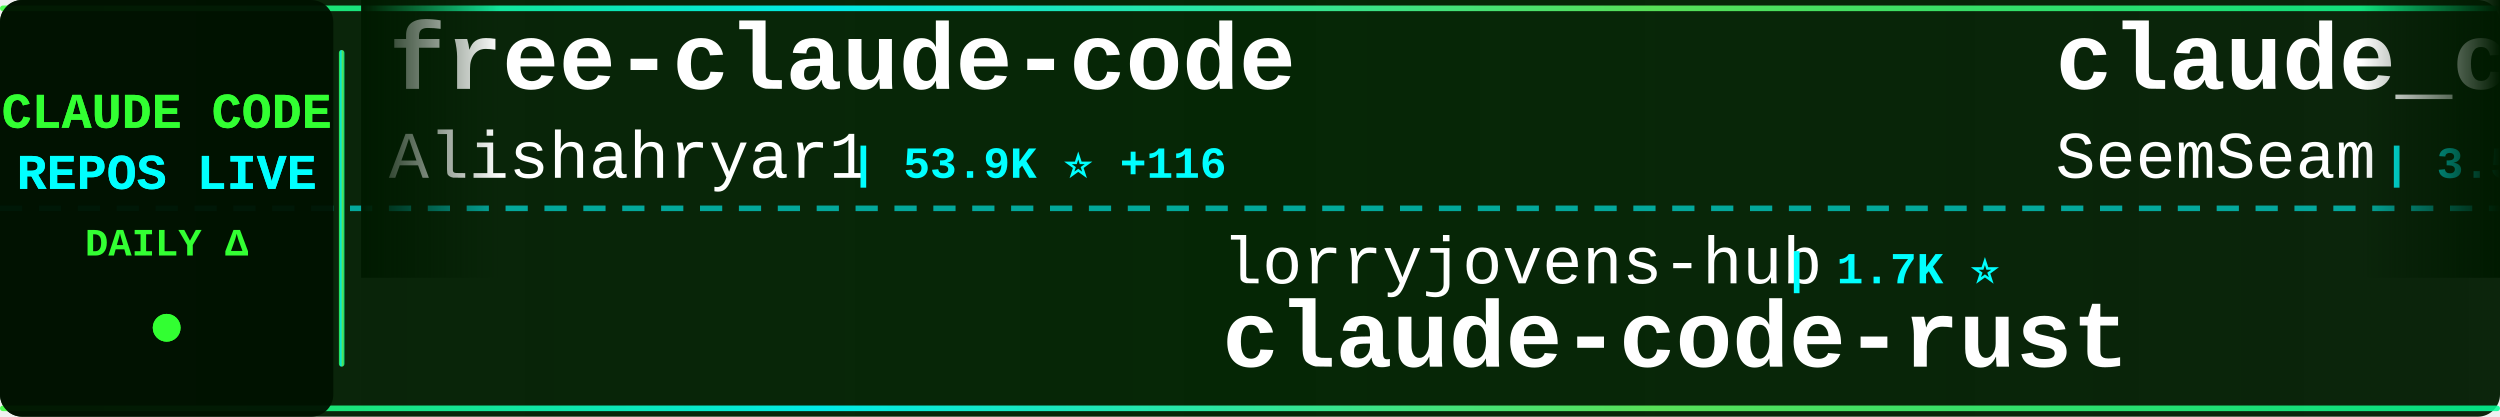
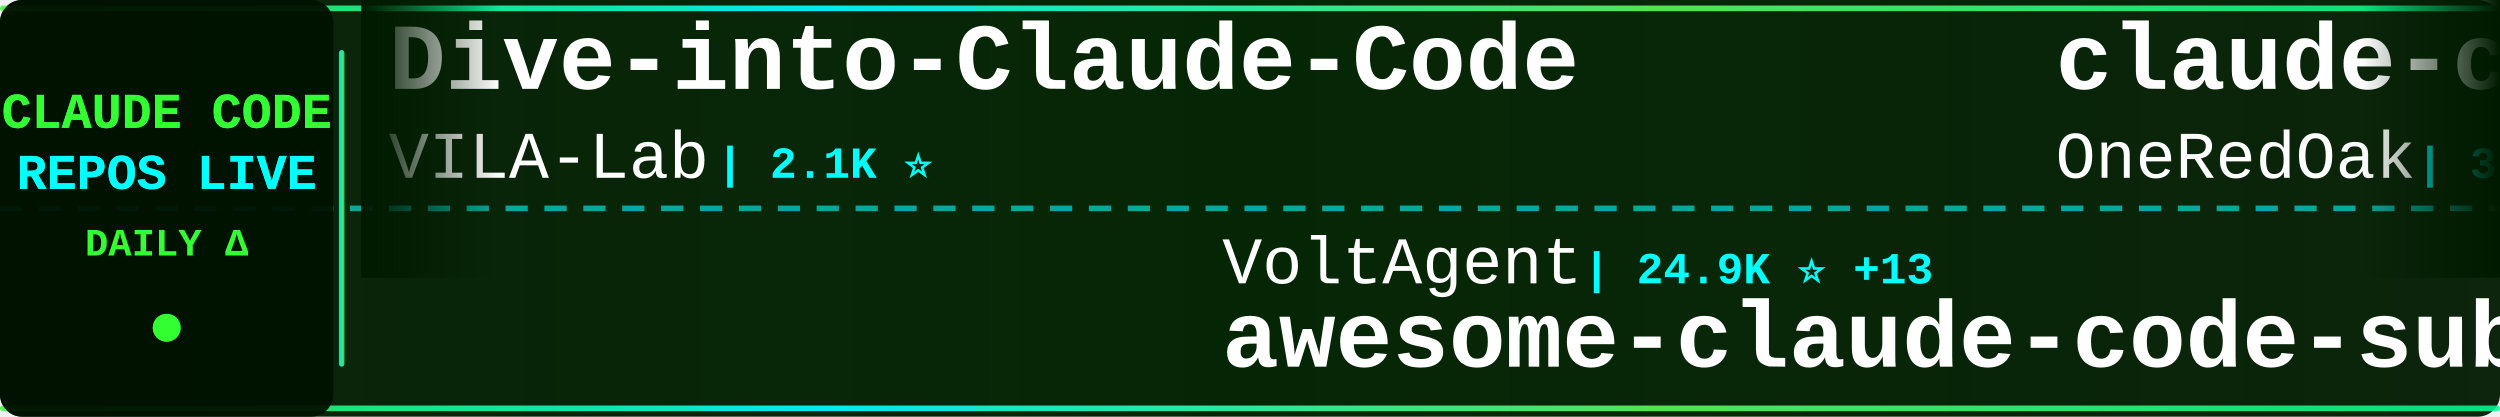
<svg xmlns="http://www.w3.org/2000/svg" width="900" height="150">
  <defs>
    <linearGradient id="tickerBg" x1="0%" y1="0%" x2="100%" y2="0%">
      <stop offset="0%" style="stop-color:#001a00;stop-opacity:0.95" />
      <stop offset="50%" style="stop-color:#002200;stop-opacity:0.98" />
      <stop offset="100%" style="stop-color:#001a00;stop-opacity:0.95" />
    </linearGradient>
    <linearGradient id="borderGrad" x1="0%" y1="0%" x2="100%" y2="0%">
      <stop offset="0%" style="stop-color:#33ff33;stop-opacity:0.85">
        <animate attributeName="stop-opacity" values="0.85;1;0.85" dur="2s" repeatCount="indefinite" />
      </stop>
      <stop offset="33%" style="stop-color:#00ffff;stop-opacity:0.9">
        <animate attributeName="stop-opacity" values="0.9;1;0.9" dur="2.2s" repeatCount="indefinite" />
      </stop>
      <stop offset="66%" style="stop-color:#66ff66;stop-opacity:0.85">
        <animate attributeName="stop-opacity" values="0.85;1;0.85" dur="1.8s" repeatCount="indefinite" />
      </stop>
      <stop offset="100%" style="stop-color:#00ff99;stop-opacity:0.85">
        <animate attributeName="stop-opacity" values="0.85;1;0.85" dur="2s" repeatCount="indefinite" />
      </stop>
    </linearGradient>
    <filter id="textGlow">
      <feGaussianBlur stdDeviation="0.1" result="coloredBlur" />
      <feMerge>
        <feMergeNode in="coloredBlur" />
        <feMergeNode in="SourceGraphic" />
      </feMerge>
    </filter>
    <filter id="metricGlow">
      <feGaussianBlur stdDeviation="0.2" result="coloredBlur" />
      <feMerge>
        <feMergeNode in="coloredBlur" />
        <feMergeNode in="SourceGraphic" />
      </feMerge>
    </filter>
    <linearGradient id="leftFade" x1="0%" y1="0%" x2="100%" y2="0%">
      <stop offset="0%" style="stop-color:#001a00;stop-opacity:1" />
      <stop offset="100%" style="stop-color:#001a00;stop-opacity:0" />
    </linearGradient>
    <linearGradient id="rightFade" x1="0%" y1="0%" x2="100%" y2="0%">
      <stop offset="0%" style="stop-color:#001a00;stop-opacity:0" />
      <stop offset="100%" style="stop-color:#001a00;stop-opacity:1" />
    </linearGradient>
  </defs>
  <rect width="900" height="150" fill="url(#tickerBg)" rx="8" />
  <rect x="0" y="2" width="900" height="2" fill="url(#borderGrad)" rx="1" />
  <rect x="0" y="146" width="900" height="2" fill="url(#borderGrad)" rx="1" />
  <line x1="0" y1="75" x2="900" y2="75" stroke="#00ffff" stroke-width="2" stroke-dasharray="8 6" opacity="0.6" />
  <rect x="0" y="0" width="120" height="150" fill="#001100" opacity="0.95" rx="8" />
  <text x="60" y="46" font-family="'Courier New', monospace" font-size="18" font-weight="bold" fill="#33ff33" text-anchor="middle" filter="url(#textGlow)">
    CLAUDE CODE
  </text>
  <text x="60" y="68" font-family="'Courier New', monospace" font-size="18" font-weight="bold" fill="#00ffff" text-anchor="middle" filter="url(#textGlow)">
    REPOS LIVE
  </text>
  <text x="60" y="92" font-family="'Courier New', monospace" font-size="14" font-weight="bold" fill="#33ff33" text-anchor="middle">
    DAILY Δ
  </text>
  <circle cx="60" cy="118" r="5" fill="#33ff33" filter="url(#metricGlow)">
    <animate attributeName="r" values="4;6;4" dur="1.5s" repeatCount="indefinite" />
    <animate attributeName="opacity" values="0.6;1;0.6" dur="1.5s" repeatCount="indefinite" />
  </circle>
  <rect x="122" y="18" width="2" height="114" fill="url(#borderGrad)" rx="1" />
  <clipPath id="tickerClip">
    <rect x="130" y="0" width="770" height="150" />
  </clipPath>
  <g clip-path="url(#tickerClip)">
    <g id="tickerItems">
      <animateTransform attributeName="transform" attributeType="XML" type="translate" from="0 0" to="-3000 0" dur="54s" repeatCount="indefinite" />
      <g transform="translate(0, 0)">
-         <text x="140" y="32" font-family="'Courier New', monospace" font-size="34" font-weight="bold" fill="#ffffff">free-claude-code</text>
-         <text x="140" y="64" font-family="'Courier New', monospace" font-size="24" font-weight="normal" fill="#ffffff" opacity="1.0">Alishahryar1</text>
-         <text x="306" y="64" font-family="'Courier New', monospace" font-size="16" font-weight="bold" fill="#00ffff"> | 53.9K ⭐ +116</text>
+         <text x="140" y="32" font-family="'Courier New', monospace" font-size="34" font-weight="bold" fill="#ffffff">Dive-into-Claude-Code</text>
+         <text x="140" y="64" font-family="'Courier New', monospace" font-size="24" font-weight="normal" fill="#ffffff" opacity="1.0">VILA-Lab</text>
+         <text x="258" y="64" font-family="'Courier New', monospace" font-size="16" font-weight="bold" fill="#00ffff"> | 2.1K ⭐</text>
      </g>
      <g transform="translate(300, 0)">
-         <text x="140" y="102" font-family="'Courier New', monospace" font-size="24" font-weight="normal" fill="#ffffff" opacity="1.0">lorryjovens-hub</text>
-         <text x="342" y="102" font-family="'Courier New', monospace" font-size="16" font-weight="bold" fill="#00ffff"> | 1.7K ⭐</text>
-         <text x="140" y="132" font-family="'Courier New', monospace" font-size="34" font-weight="bold" fill="#ffffff">claude-code-rust</text>
+         <text x="140" y="102" font-family="'Courier New', monospace" font-size="24" font-weight="normal" fill="#ffffff" opacity="1.0">VoltAgent</text>
+         <text x="270" y="102" font-family="'Courier New', monospace" font-size="16" font-weight="bold" fill="#00ffff"> | 24.9K ⭐ +13</text>
+         <text x="140" y="132" font-family="'Courier New', monospace" font-size="34" font-weight="bold" fill="#ffffff">awesome-claude-code-suba...</text>
      </g>
      <g transform="translate(600, 0)">
-         <text x="140" y="32" font-family="'Courier New', monospace" font-size="34" font-weight="bold" fill="#ffffff">claude_codex_bridge</text>
-         <text x="140" y="64" font-family="'Courier New', monospace" font-size="24" font-weight="normal" fill="#ffffff" opacity="1.0">SeemSeam</text>
-         <text x="258" y="64" font-family="'Courier New', monospace" font-size="16" font-weight="bold" fill="#00ffff"> | 3.5K ⭐ +2</text>
+         <text x="140" y="32" font-family="'Courier New', monospace" font-size="34" font-weight="bold" fill="#ffffff">claude-code-workflows</text>
+         <text x="140" y="64" font-family="'Courier New', monospace" font-size="24" font-weight="normal" fill="#ffffff" opacity="1.0">OneRedOak</text>
+         <text x="270" y="64" font-family="'Courier New', monospace" font-size="16" font-weight="bold" fill="#00ffff"> | 3.9K ⭐</text>
      </g>
      <g transform="translate(900, 0)">
-         <text x="140" y="102" font-family="'Courier New', monospace" font-size="24" font-weight="normal" fill="#ffffff" opacity="1.0">1rgs</text>
-         <text x="210" y="102" font-family="'Courier New', monospace" font-size="16" font-weight="bold" fill="#00ffff"> | 3.7K ⭐ -1</text>
-         <text x="140" y="132" font-family="'Courier New', monospace" font-size="34" font-weight="bold" fill="#ffffff">claude-code-proxy</text>
+         <text x="140" y="102" font-family="'Courier New', monospace" font-size="24" font-weight="normal" fill="#ffffff" opacity="1.0">OrcaWhisper</text>
+         <text x="294" y="102" font-family="'Courier New', monospace" font-size="16" font-weight="bold" fill="#00ffff"> | 94 ⭐</text>
+         <text x="140" y="132" font-family="'Courier New', monospace" font-size="34" font-weight="bold" fill="#ffffff">Claude-Code</text>
      </g>
      <g transform="translate(1200, 0)">
-         <text x="140" y="32" font-family="'Courier New', monospace" font-size="34" font-weight="bold" fill="#ffffff">claude-code-system-promp...</text>
-         <text x="140" y="64" font-family="'Courier New', monospace" font-size="24" font-weight="normal" fill="#ffffff" opacity="1.0">Piebald-AI</text>
-         <text x="282" y="64" font-family="'Courier New', monospace" font-size="16" font-weight="bold" fill="#00ffff"> | 12.6K ⭐ +3</text>
+         <text x="140" y="32" font-family="'Courier New', monospace" font-size="34" font-weight="bold" fill="#ffffff">claude-code-source</text>
+         <text x="140" y="64" font-family="'Courier New', monospace" font-size="24" font-weight="normal" fill="#ffffff" opacity="1.0">JrCx7scC</text>
+         <text x="258" y="64" font-family="'Courier New', monospace" font-size="16" font-weight="bold" fill="#00ffff"> | 376 ⭐</text>
      </g>
      <g transform="translate(1500, 0)">
-         <text x="140" y="102" font-family="'Courier New', monospace" font-size="24" font-weight="normal" fill="#ffffff" opacity="1.0">centminmod</text>
-         <text x="282" y="102" font-family="'Courier New', monospace" font-size="16" font-weight="bold" fill="#00ffff"> | 2.6K ⭐</text>
-         <text x="140" y="132" font-family="'Courier New', monospace" font-size="34" font-weight="bold" fill="#ffffff">my-claude-code-setup</text>
+         <text x="140" y="102" font-family="'Courier New', monospace" font-size="24" font-weight="normal" fill="#ffffff" opacity="1.0">RichardAtCT</text>
+         <text x="294" y="102" font-family="'Courier New', monospace" font-size="16" font-weight="bold" fill="#00ffff"> | 2.8K ⭐</text>
+         <text x="140" y="132" font-family="'Courier New', monospace" font-size="34" font-weight="bold" fill="#ffffff">claude-code-telegram</text>
      </g>
      <g transform="translate(1800, 0)">
-         <text x="140" y="32" font-family="'Courier New', monospace" font-size="34" font-weight="bold" fill="#ffffff">claude-code</text>
-         <text x="140" y="64" font-family="'Courier New', monospace" font-size="24" font-weight="normal" fill="#ffffff" opacity="1.0">Tinkeringg-Lab</text>
-         <text x="330" y="64" font-family="'Courier New', monospace" font-size="16" font-weight="bold" fill="#00ffff"> | 212 ⭐</text>
+         <text x="140" y="32" font-family="'Courier New', monospace" font-size="34" font-weight="bold" fill="#ffffff">system_prompts_leaks</text>
+         <text x="140" y="64" font-family="'Courier New', monospace" font-size="24" font-weight="normal" fill="#ffffff" opacity="1.0">asgeirtj</text>
+         <text x="258" y="64" font-family="'Courier New', monospace" font-size="16" font-weight="bold" fill="#00ffff"> | 64.4K ⭐ +30</text>
      </g>
      <g transform="translate(2100, 0)">
-         <text x="140" y="102" font-family="'Courier New', monospace" font-size="24" font-weight="normal" fill="#ffffff" opacity="1.0">zstmfhy</text>
-         <text x="246" y="102" font-family="'Courier New', monospace" font-size="16" font-weight="bold" fill="#00ffff"> | 189 ⭐</text>
-         <text x="140" y="132" font-family="'Courier New', monospace" font-size="34" font-weight="bold" fill="#ffffff">Claude-code</text>
+         <text x="140" y="102" font-family="'Courier New', monospace" font-size="24" font-weight="normal" fill="#ffffff" opacity="1.0">lintsinghua</text>
+         <text x="294" y="102" font-family="'Courier New', monospace" font-size="16" font-weight="bold" fill="#00ffff"> | 4.2K ⭐ +1</text>
+         <text x="140" y="132" font-family="'Courier New', monospace" font-size="34" font-weight="bold" fill="#ffffff">claude-code-book</text>
      </g>
      <g transform="translate(2400, 0)">
-         <text x="140" y="32" font-family="'Courier New', monospace" font-size="34" font-weight="bold" fill="#ffffff">claude-code-proxy</text>
-         <text x="140" y="64" font-family="'Courier New', monospace" font-size="24" font-weight="normal" fill="#ffffff" opacity="1.0">fuergaosi233</text>
-         <text x="306" y="64" font-family="'Courier New', monospace" font-size="16" font-weight="bold" fill="#00ffff"> | 2.8K ⭐ +1</text>
+         <text x="140" y="32" font-family="'Courier New', monospace" font-size="34" font-weight="bold" fill="#ffffff">claude-code</text>
+         <text x="140" y="64" font-family="'Courier New', monospace" font-size="24" font-weight="normal" fill="#ffffff" opacity="1.0">RishabhK103</text>
+         <text x="294" y="64" font-family="'Courier New', monospace" font-size="16" font-weight="bold" fill="#00ffff"> | 104 ⭐</text>
      </g>
      <g transform="translate(2700, 0)">
-         <text x="140" y="102" font-family="'Courier New', monospace" font-size="24" font-weight="normal" fill="#ffffff" opacity="1.0">oboard</text>
-         <text x="234" y="102" font-family="'Courier New', monospace" font-size="16" font-weight="bold" fill="#00ffff"> | 3.3K ⭐</text>
-         <text x="140" y="132" font-family="'Courier New', monospace" font-size="34" font-weight="bold" fill="#ffffff">claude-code-rev</text>
+         <text x="140" y="102" font-family="'Courier New', monospace" font-size="24" font-weight="normal" fill="#ffffff" opacity="1.0">Donchitos</text>
+         <text x="270" y="102" font-family="'Courier New', monospace" font-size="16" font-weight="bold" fill="#00ffff"> | 24.9K ⭐ +2</text>
+         <text x="140" y="132" font-family="'Courier New', monospace" font-size="34" font-weight="bold" fill="#ffffff">Claude-Code-Game-Studios</text>
      </g>
      <g transform="translate(3000, 0)">
-         <text x="140" y="32" font-family="'Courier New', monospace" font-size="34" font-weight="bold" fill="#ffffff">free-claude-code</text>
-         <text x="140" y="64" font-family="'Courier New', monospace" font-size="24" font-weight="normal" fill="#ffffff" opacity="1.0">Alishahryar1</text>
-         <text x="306" y="64" font-family="'Courier New', monospace" font-size="16" font-weight="bold" fill="#00ffff"> | 53.9K ⭐ +116</text>
+         <text x="140" y="32" font-family="'Courier New', monospace" font-size="34" font-weight="bold" fill="#ffffff">Dive-into-Claude-Code</text>
+         <text x="140" y="64" font-family="'Courier New', monospace" font-size="24" font-weight="normal" fill="#ffffff" opacity="1.0">VILA-Lab</text>
+         <text x="258" y="64" font-family="'Courier New', monospace" font-size="16" font-weight="bold" fill="#00ffff"> | 2.1K ⭐</text>
      </g>
      <g transform="translate(3300, 0)">
-         <text x="140" y="102" font-family="'Courier New', monospace" font-size="24" font-weight="normal" fill="#ffffff" opacity="1.0">lorryjovens-hub</text>
-         <text x="342" y="102" font-family="'Courier New', monospace" font-size="16" font-weight="bold" fill="#00ffff"> | 1.7K ⭐</text>
-         <text x="140" y="132" font-family="'Courier New', monospace" font-size="34" font-weight="bold" fill="#ffffff">claude-code-rust</text>
+         <text x="140" y="102" font-family="'Courier New', monospace" font-size="24" font-weight="normal" fill="#ffffff" opacity="1.0">VoltAgent</text>
+         <text x="270" y="102" font-family="'Courier New', monospace" font-size="16" font-weight="bold" fill="#00ffff"> | 24.9K ⭐ +13</text>
+         <text x="140" y="132" font-family="'Courier New', monospace" font-size="34" font-weight="bold" fill="#ffffff">awesome-claude-code-suba...</text>
      </g>
      <g transform="translate(3600, 0)">
-         <text x="140" y="32" font-family="'Courier New', monospace" font-size="34" font-weight="bold" fill="#ffffff">claude_codex_bridge</text>
-         <text x="140" y="64" font-family="'Courier New', monospace" font-size="24" font-weight="normal" fill="#ffffff" opacity="1.0">SeemSeam</text>
-         <text x="258" y="64" font-family="'Courier New', monospace" font-size="16" font-weight="bold" fill="#00ffff"> | 3.5K ⭐ +2</text>
+         <text x="140" y="32" font-family="'Courier New', monospace" font-size="34" font-weight="bold" fill="#ffffff">claude-code-workflows</text>
+         <text x="140" y="64" font-family="'Courier New', monospace" font-size="24" font-weight="normal" fill="#ffffff" opacity="1.0">OneRedOak</text>
+         <text x="270" y="64" font-family="'Courier New', monospace" font-size="16" font-weight="bold" fill="#00ffff"> | 3.9K ⭐</text>
      </g>
      <g transform="translate(3900, 0)">
-         <text x="140" y="102" font-family="'Courier New', monospace" font-size="24" font-weight="normal" fill="#ffffff" opacity="1.0">1rgs</text>
-         <text x="210" y="102" font-family="'Courier New', monospace" font-size="16" font-weight="bold" fill="#00ffff"> | 3.7K ⭐ -1</text>
-         <text x="140" y="132" font-family="'Courier New', monospace" font-size="34" font-weight="bold" fill="#ffffff">claude-code-proxy</text>
+         <text x="140" y="102" font-family="'Courier New', monospace" font-size="24" font-weight="normal" fill="#ffffff" opacity="1.0">OrcaWhisper</text>
+         <text x="294" y="102" font-family="'Courier New', monospace" font-size="16" font-weight="bold" fill="#00ffff"> | 94 ⭐</text>
+         <text x="140" y="132" font-family="'Courier New', monospace" font-size="34" font-weight="bold" fill="#ffffff">Claude-Code</text>
      </g>
    </g>
  </g>
  <rect x="130" y="0" width="50" height="100" fill="url(#leftFade)" />
  <rect x="850" y="0" width="50" height="100" fill="url(#rightFade)" />
</svg>
